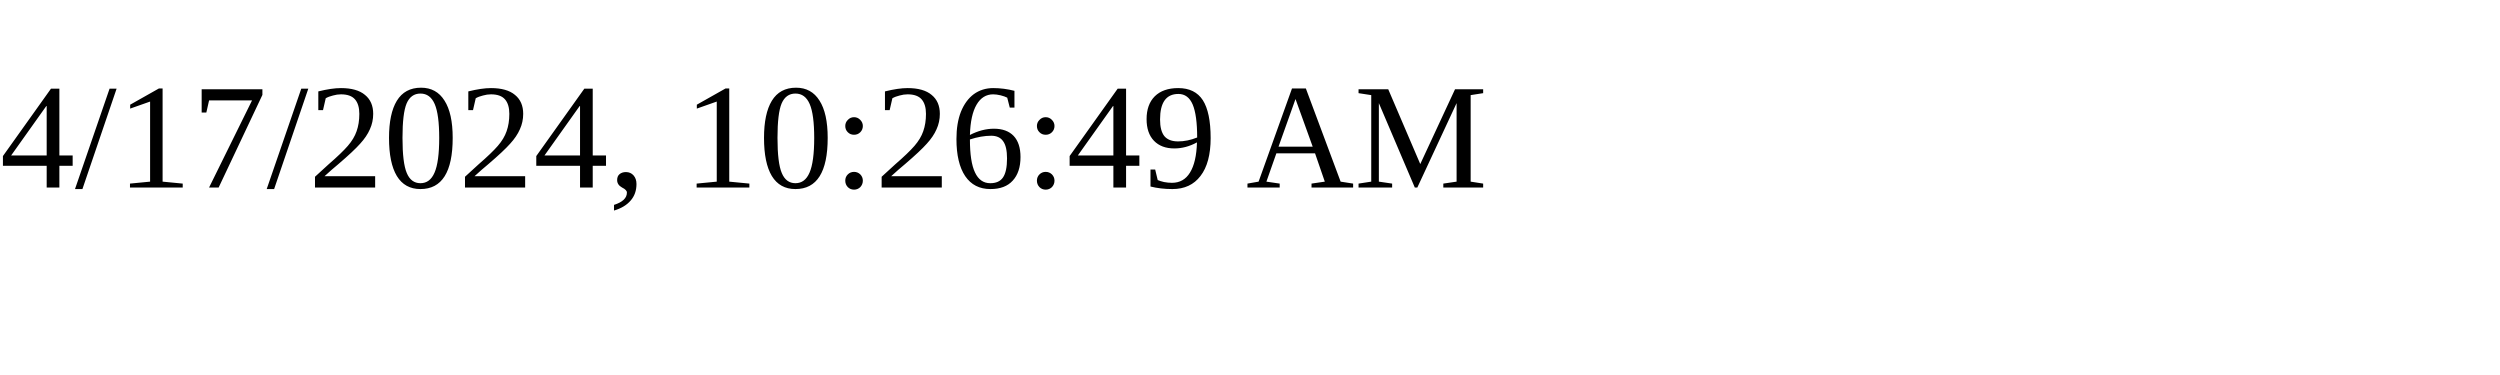
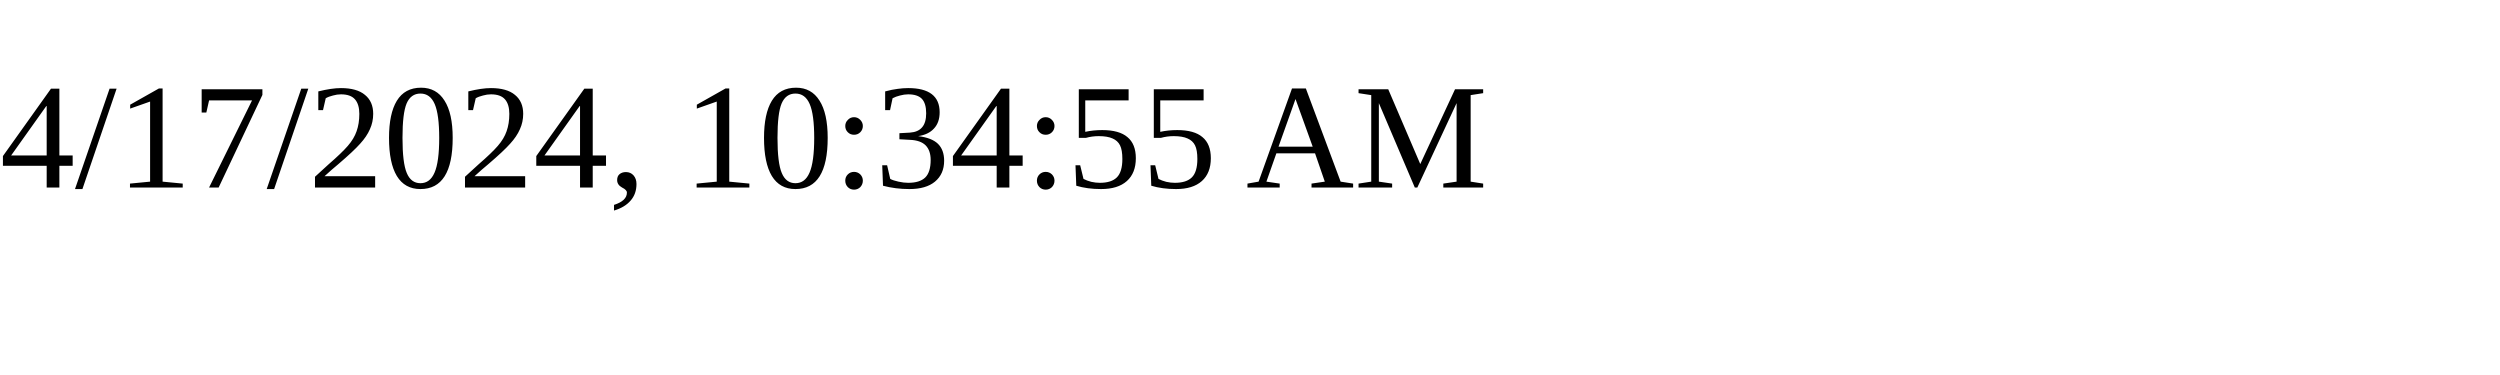
<svg xmlns="http://www.w3.org/2000/svg" height="30" width="200">
-   <text x="0" y="15">4/17/2024, 10:26:49 AM</text>
+   <text x="0" y="15">4/17/2024, 10:34:55 AM</text>
</svg>
